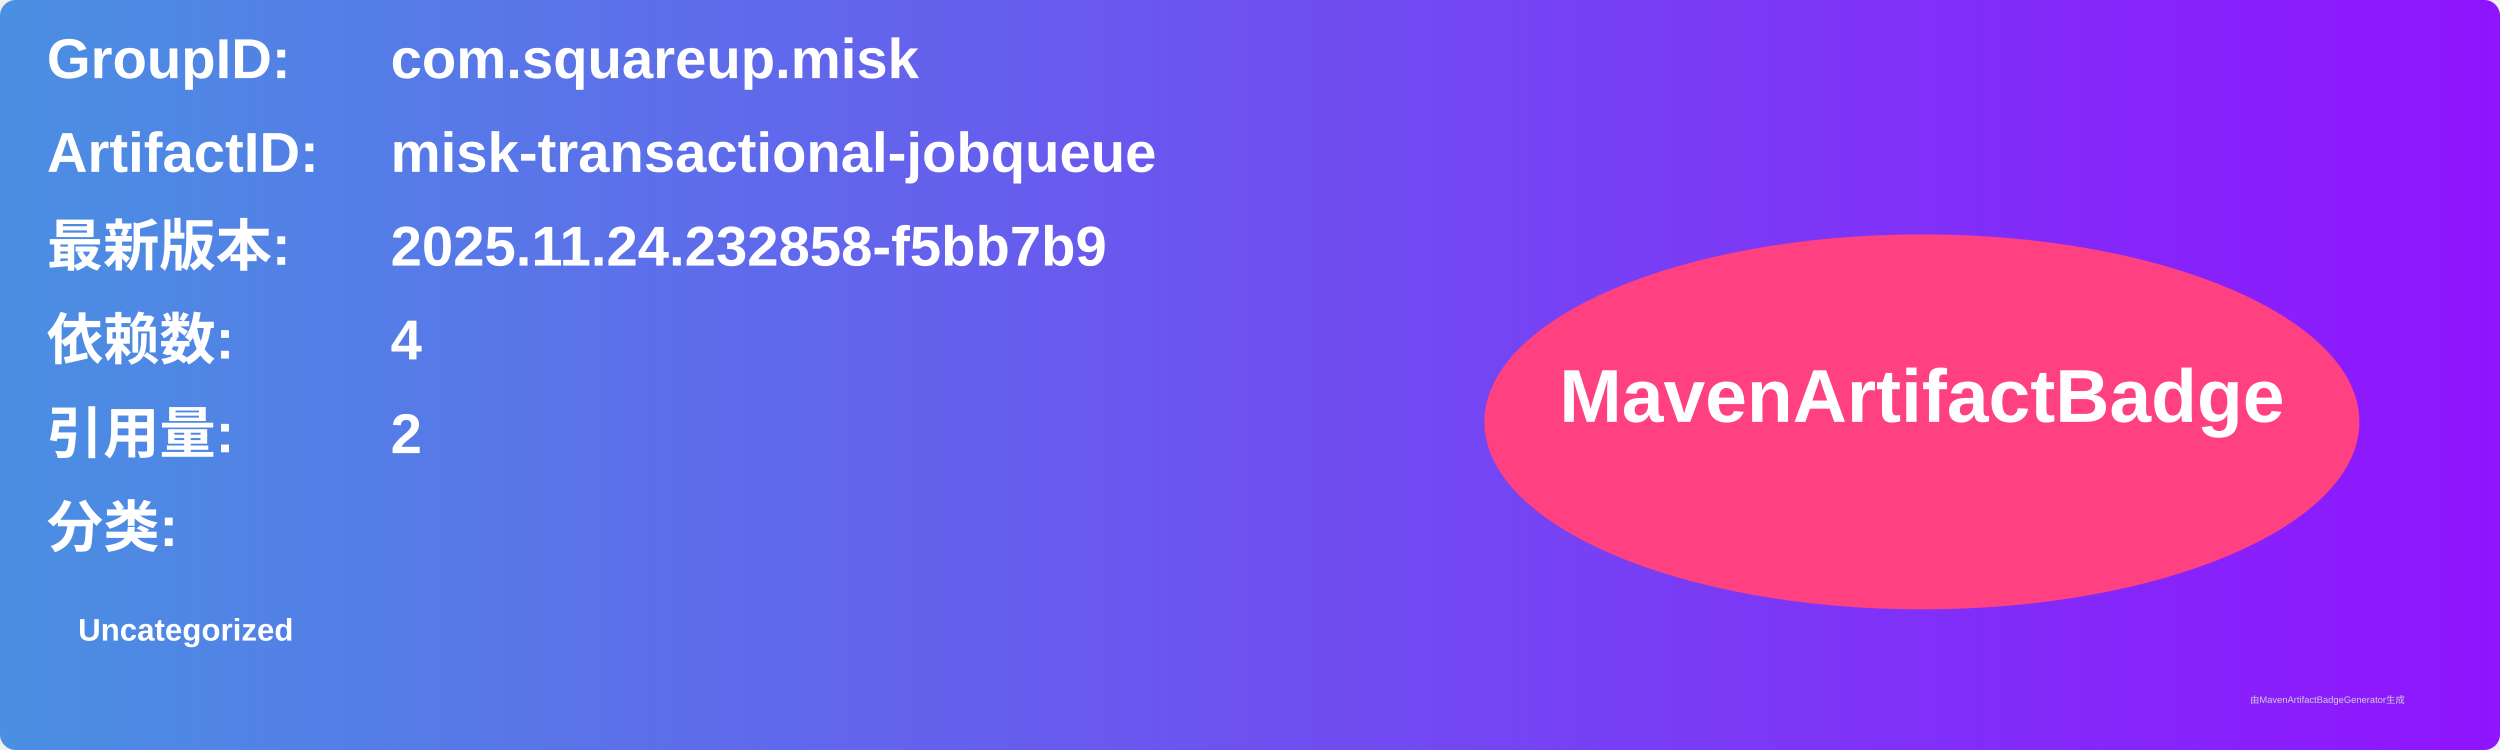
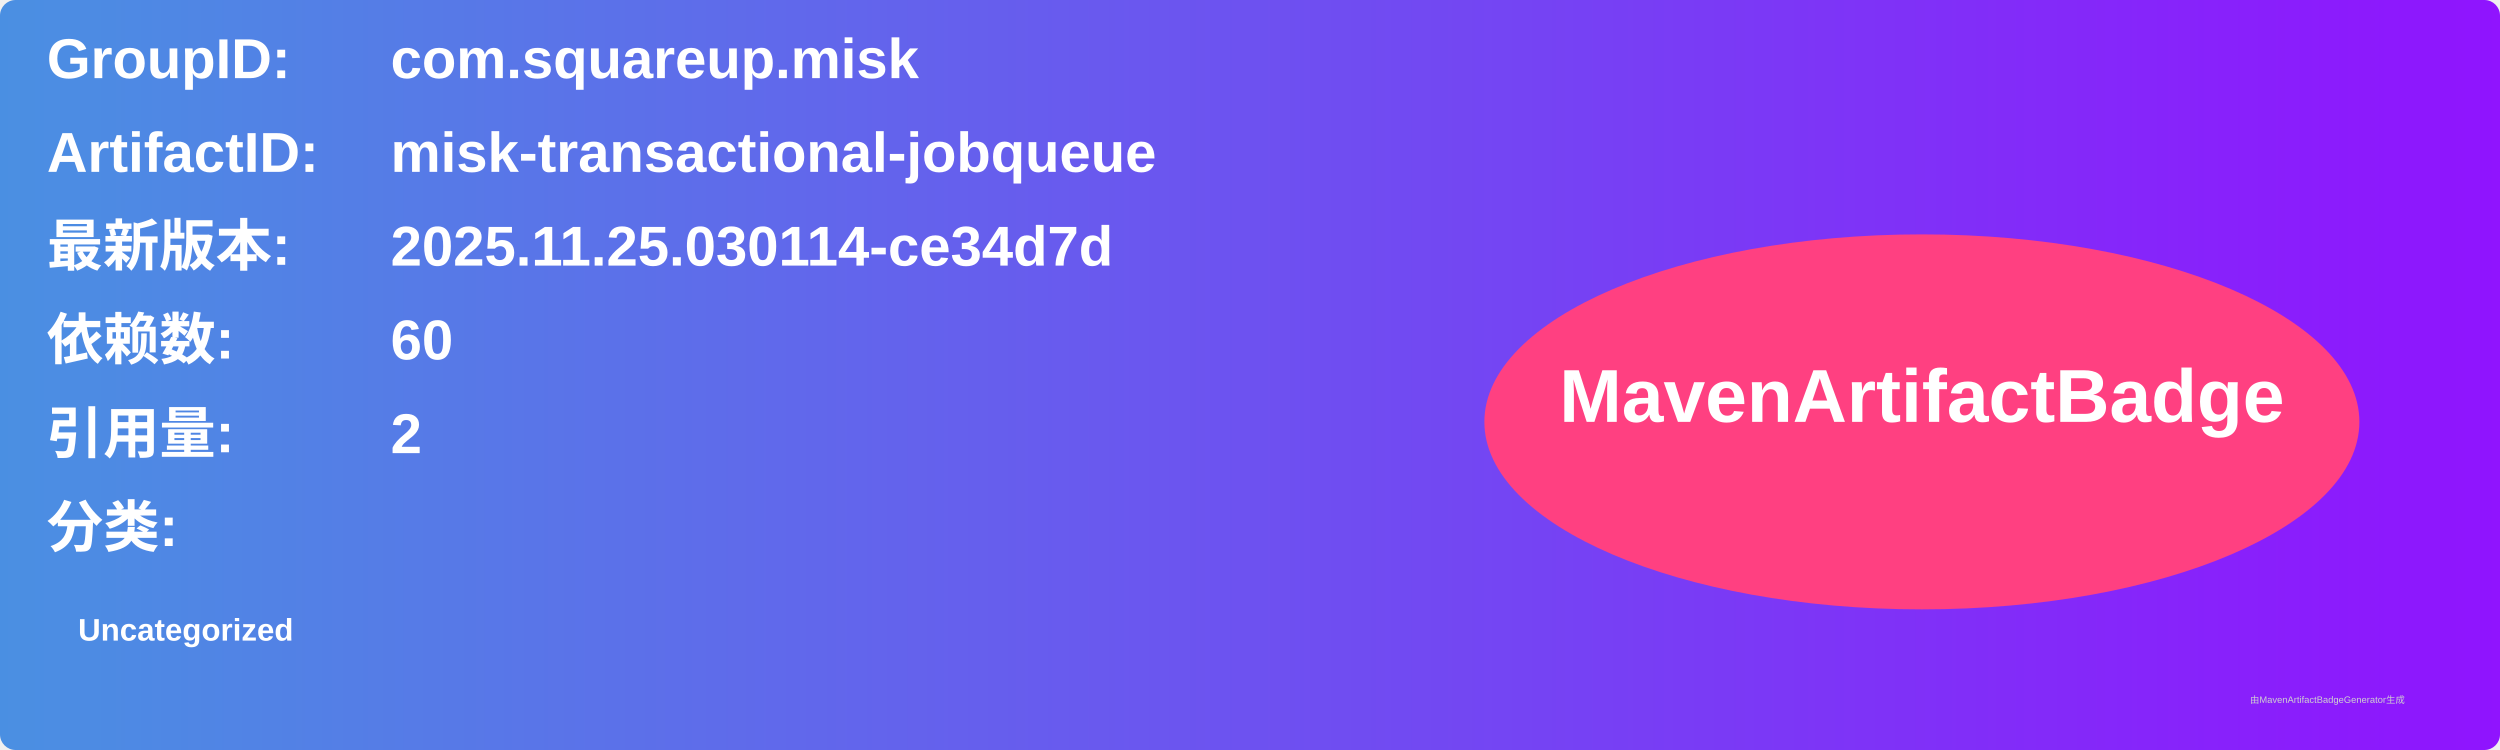
<svg xmlns="http://www.w3.org/2000/svg" width="800" height="240" viewBox="0 0 800 240">
  <linearGradient id="grad" x1="0%" y1="0%" x2="100%" y2="0%">
    <stop offset="0%" stop-color="#4a90e2" />
    <stop offset="100%" stop-color="#9013fe" />
  </linearGradient>
  <rect width="100%" height="100%" rx="5" ry="5" fill="url(#grad)" />
  <g transform="translate(15, 15)">
    <text x="0" y="10" font-family="Arial" font-size="18" fill="white" font-weight="bold" width="260">GroupID:</text>
    <text x="110" y="10" font-family="Arial" font-size="18" fill="white" font-weight="bold" width="460">com.squareup.misk</text>
    <text x="0" y="40" font-family="Arial" font-size="18" fill="white" font-weight="bold" width="260">ArtifactID:</text>
    <text x="110" y="40" font-family="Arial" font-size="18" fill="white" font-weight="bold" width="460">misk-transactional-jobqueue</text>
    <text x="0" y="70" font-family="Arial" font-size="18" fill="white" font-weight="bold">最新版本:</text>
    <text x="110" y="70" font-family="Arial" font-size="18" fill="white" font-weight="bold">
-       <tspan font-weight="bold">2025.11.24.232858-f5bb7b9</tspan>
+       <tspan font-weight="bold">2025.11.25.030114-ce34d7d</tspan>
    </text>
    <text x="0" y="100" font-family="Arial" font-size="18" fill="white" font-weight="bold">依赖数: </text>
    <text x="110" y="100" font-family="Arial" font-size="18" fill="white">
-       <tspan font-weight="bold">4</tspan>
+       <tspan font-weight="bold">60</tspan>
    </text>
    <text x="0" y="130" font-family="Arial" font-size="18" fill="white" font-weight="bold">引用量: </text>
    <text x="110" y="130" font-family="Arial" font-size="18" fill="white">
      <tspan font-weight="bold">2</tspan>
    </text>
    <text x="0" y="160" font-family="Arial" font-size="18" fill="white" font-weight="bold">分类:</text>
    <text x="10" y="190" font-family="Arial" font-size="10" fill="white">
      <tspan font-weight="bold">Uncategorized</tspan>
    </text>
    <ellipse cx="600" cy="120" rx="140" ry="60" fill="#ff4081" />
    <text x="600" y="120" text-anchor="middle" font-family="Arial" font-size="24" fill="white" font-weight="bold">MavenArtifactBadge</text>
  </g>
  <text x="720" y="225" font-family="Arial" font-size="3" fill="#d0d0d0">由MavenArtifactBadgeGenerator生成</text>
</svg>
